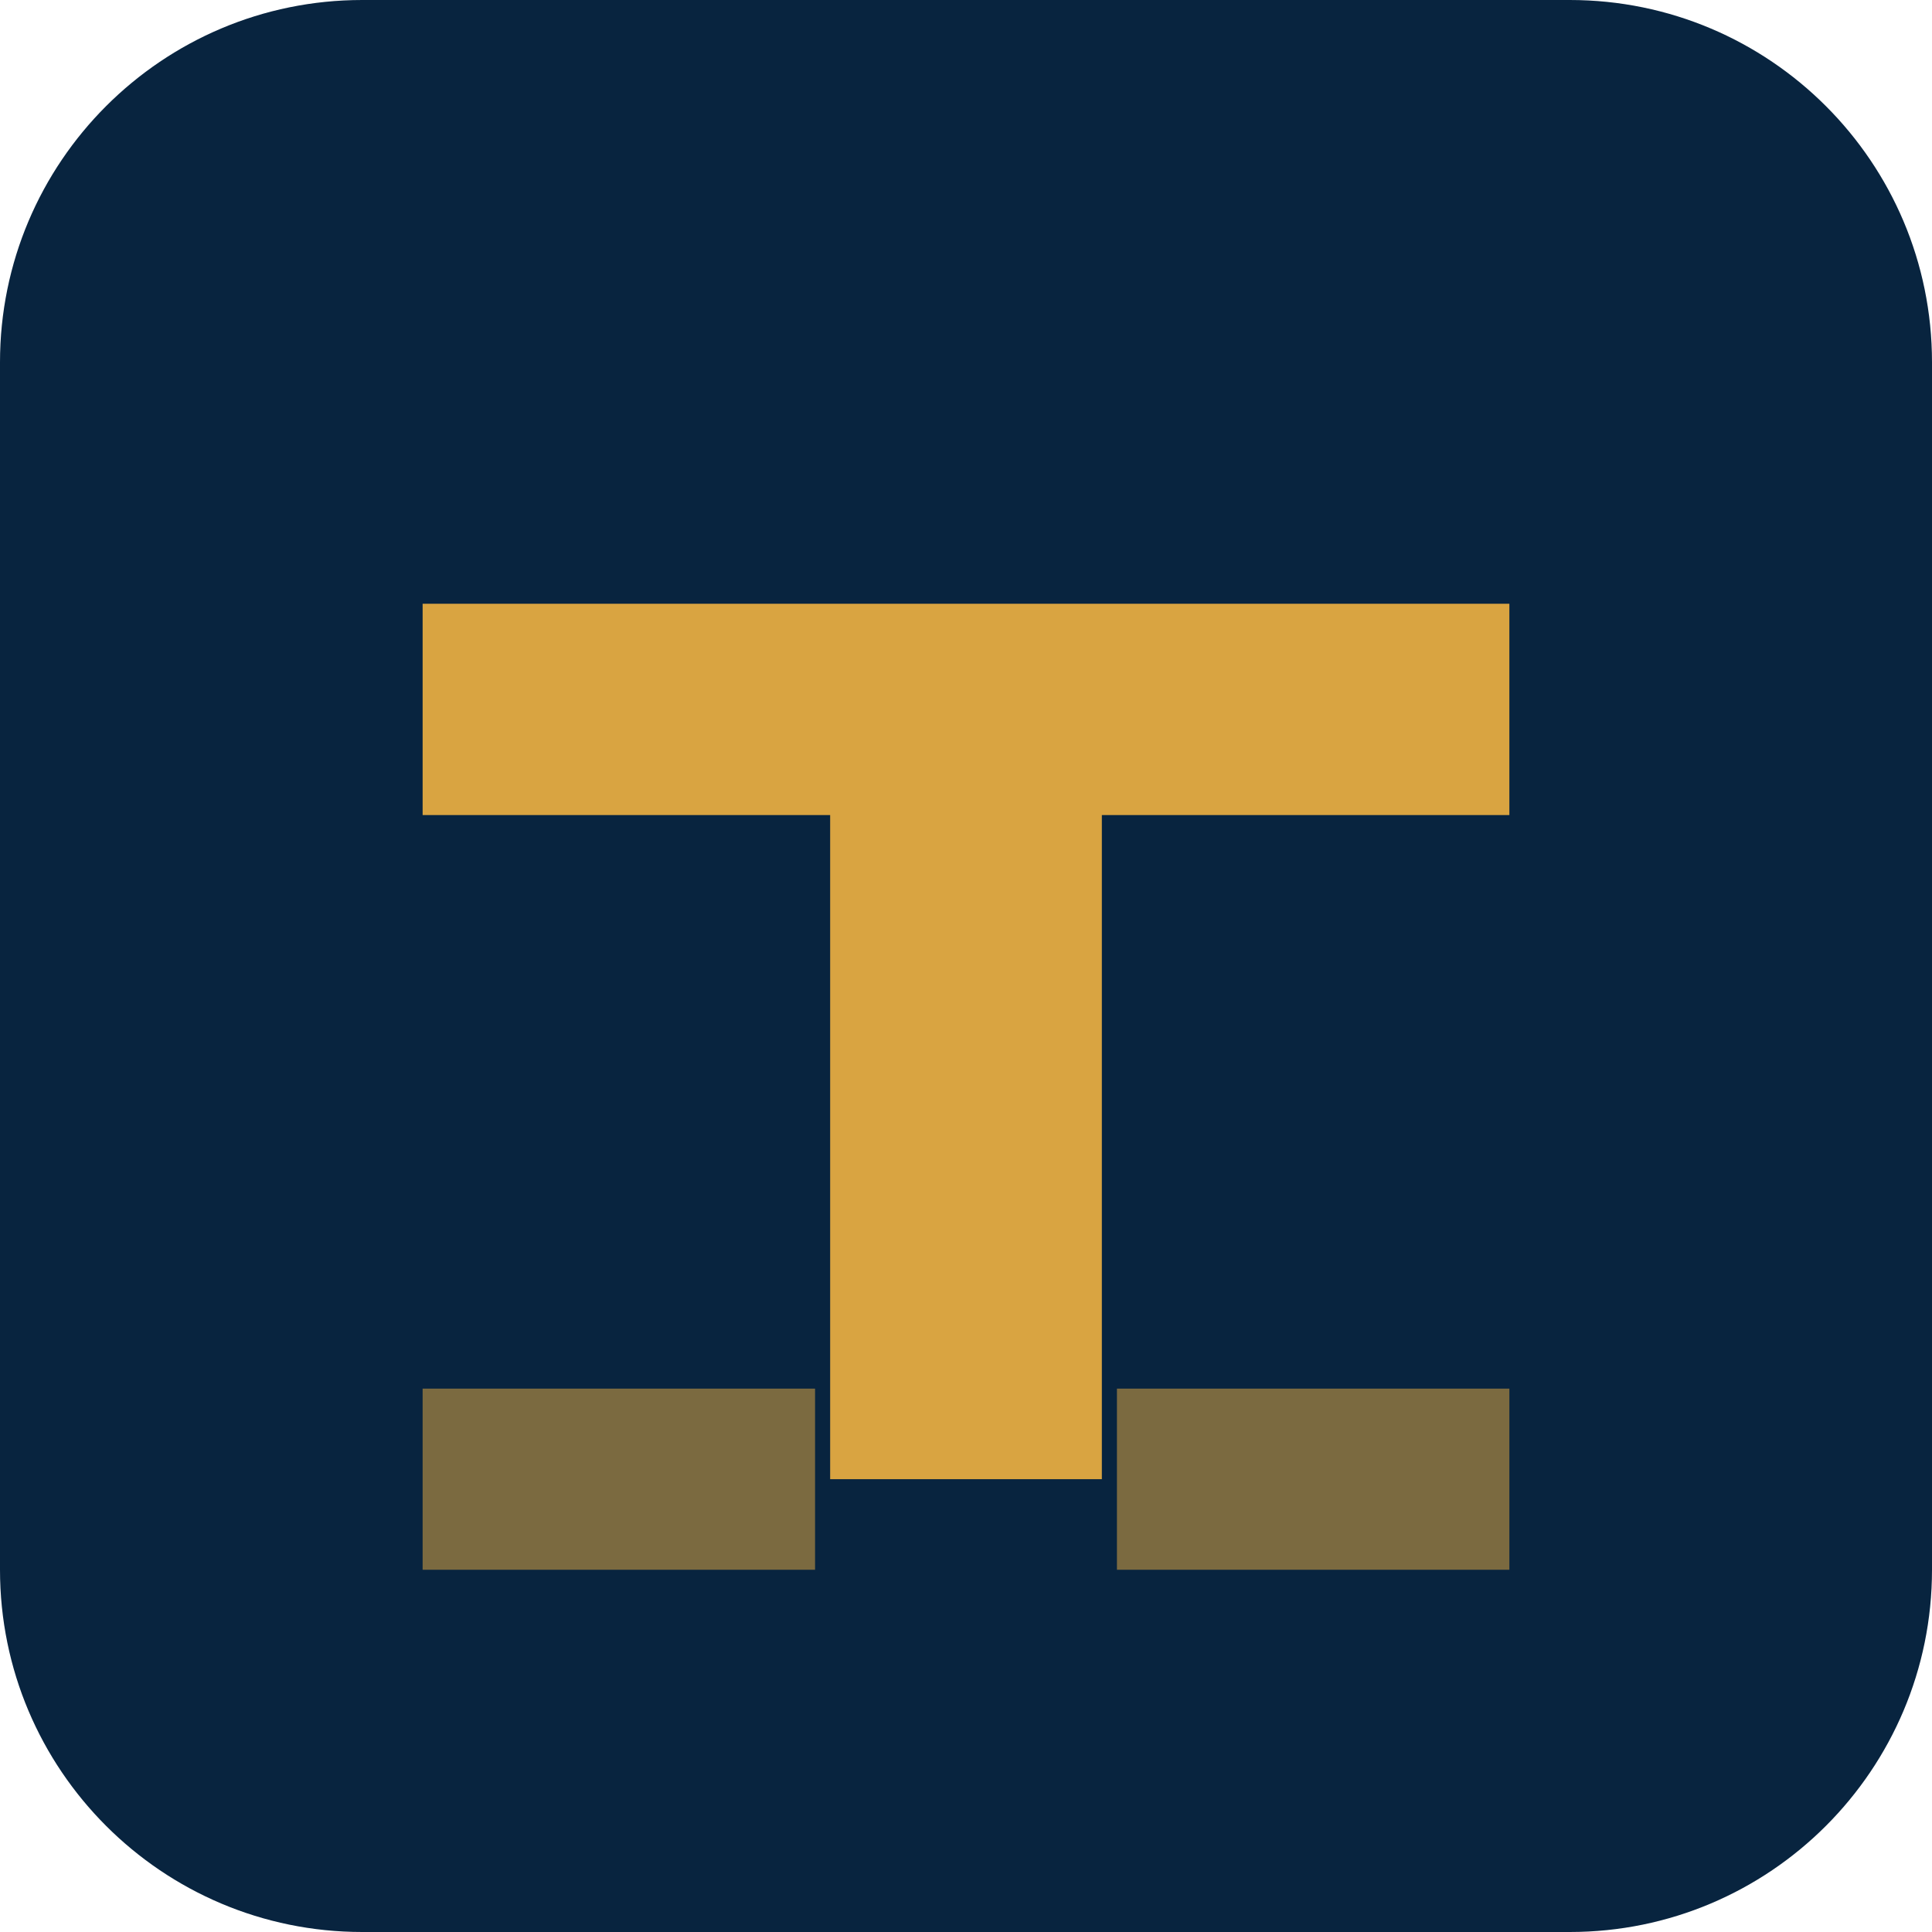
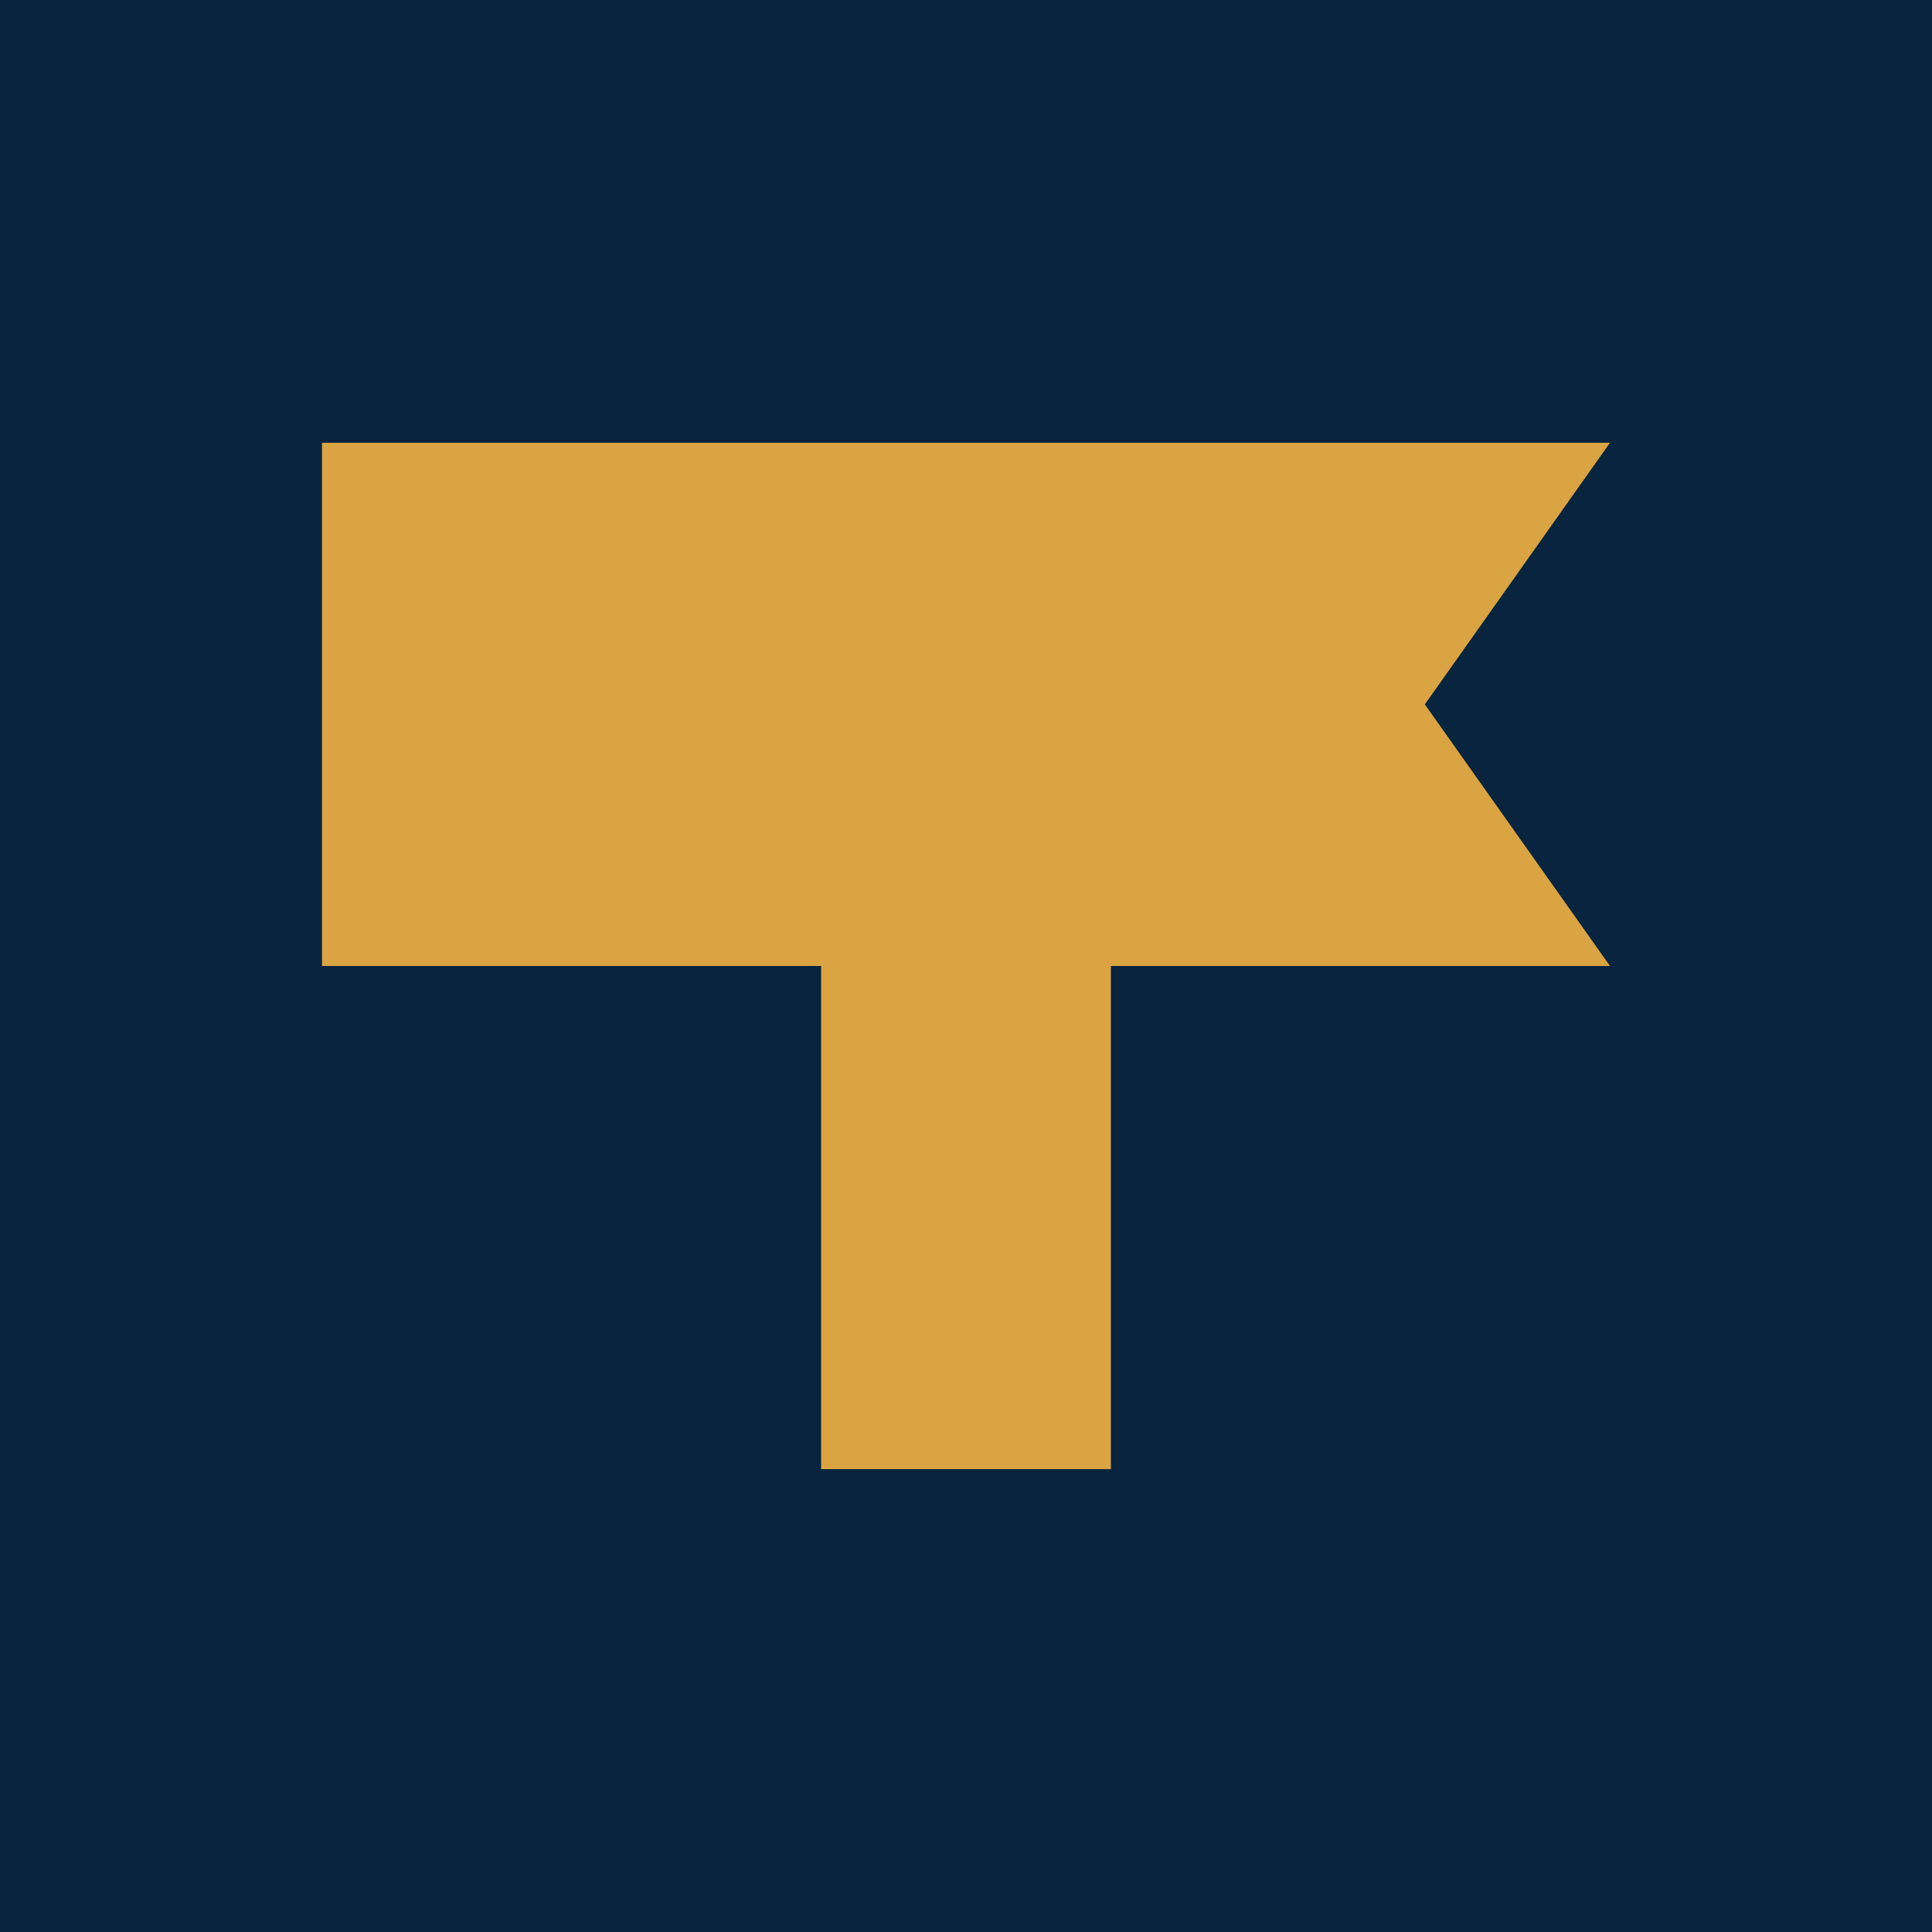
- <svg xmlns="http://www.w3.org/2000/svg" viewBox="0 0 64 64">
-   <rect width="64" height="64" rx="12" fill="#08243F" />
-   <path d="M14 20h36v7H36.5v22h-9V27H14z" fill="#D9A441" />
-   <path d="M14 46h13v6H14z" fill="#D9A441" opacity=".55" />
-   <path d="M37 46h13v6H37z" fill="#D9A441" opacity=".55" />
+ <svg xmlns="http://www.w3.org/2000/svg" viewBox="0 0 48 48">
+   <rect width="48" height="48" fill="#08243f" />
+   <path fill="#d9a441" d="M8 11h32l-4.6 6.5 4.6 6.5H27.6v12.5h-7.2V24H8z" />
</svg>
